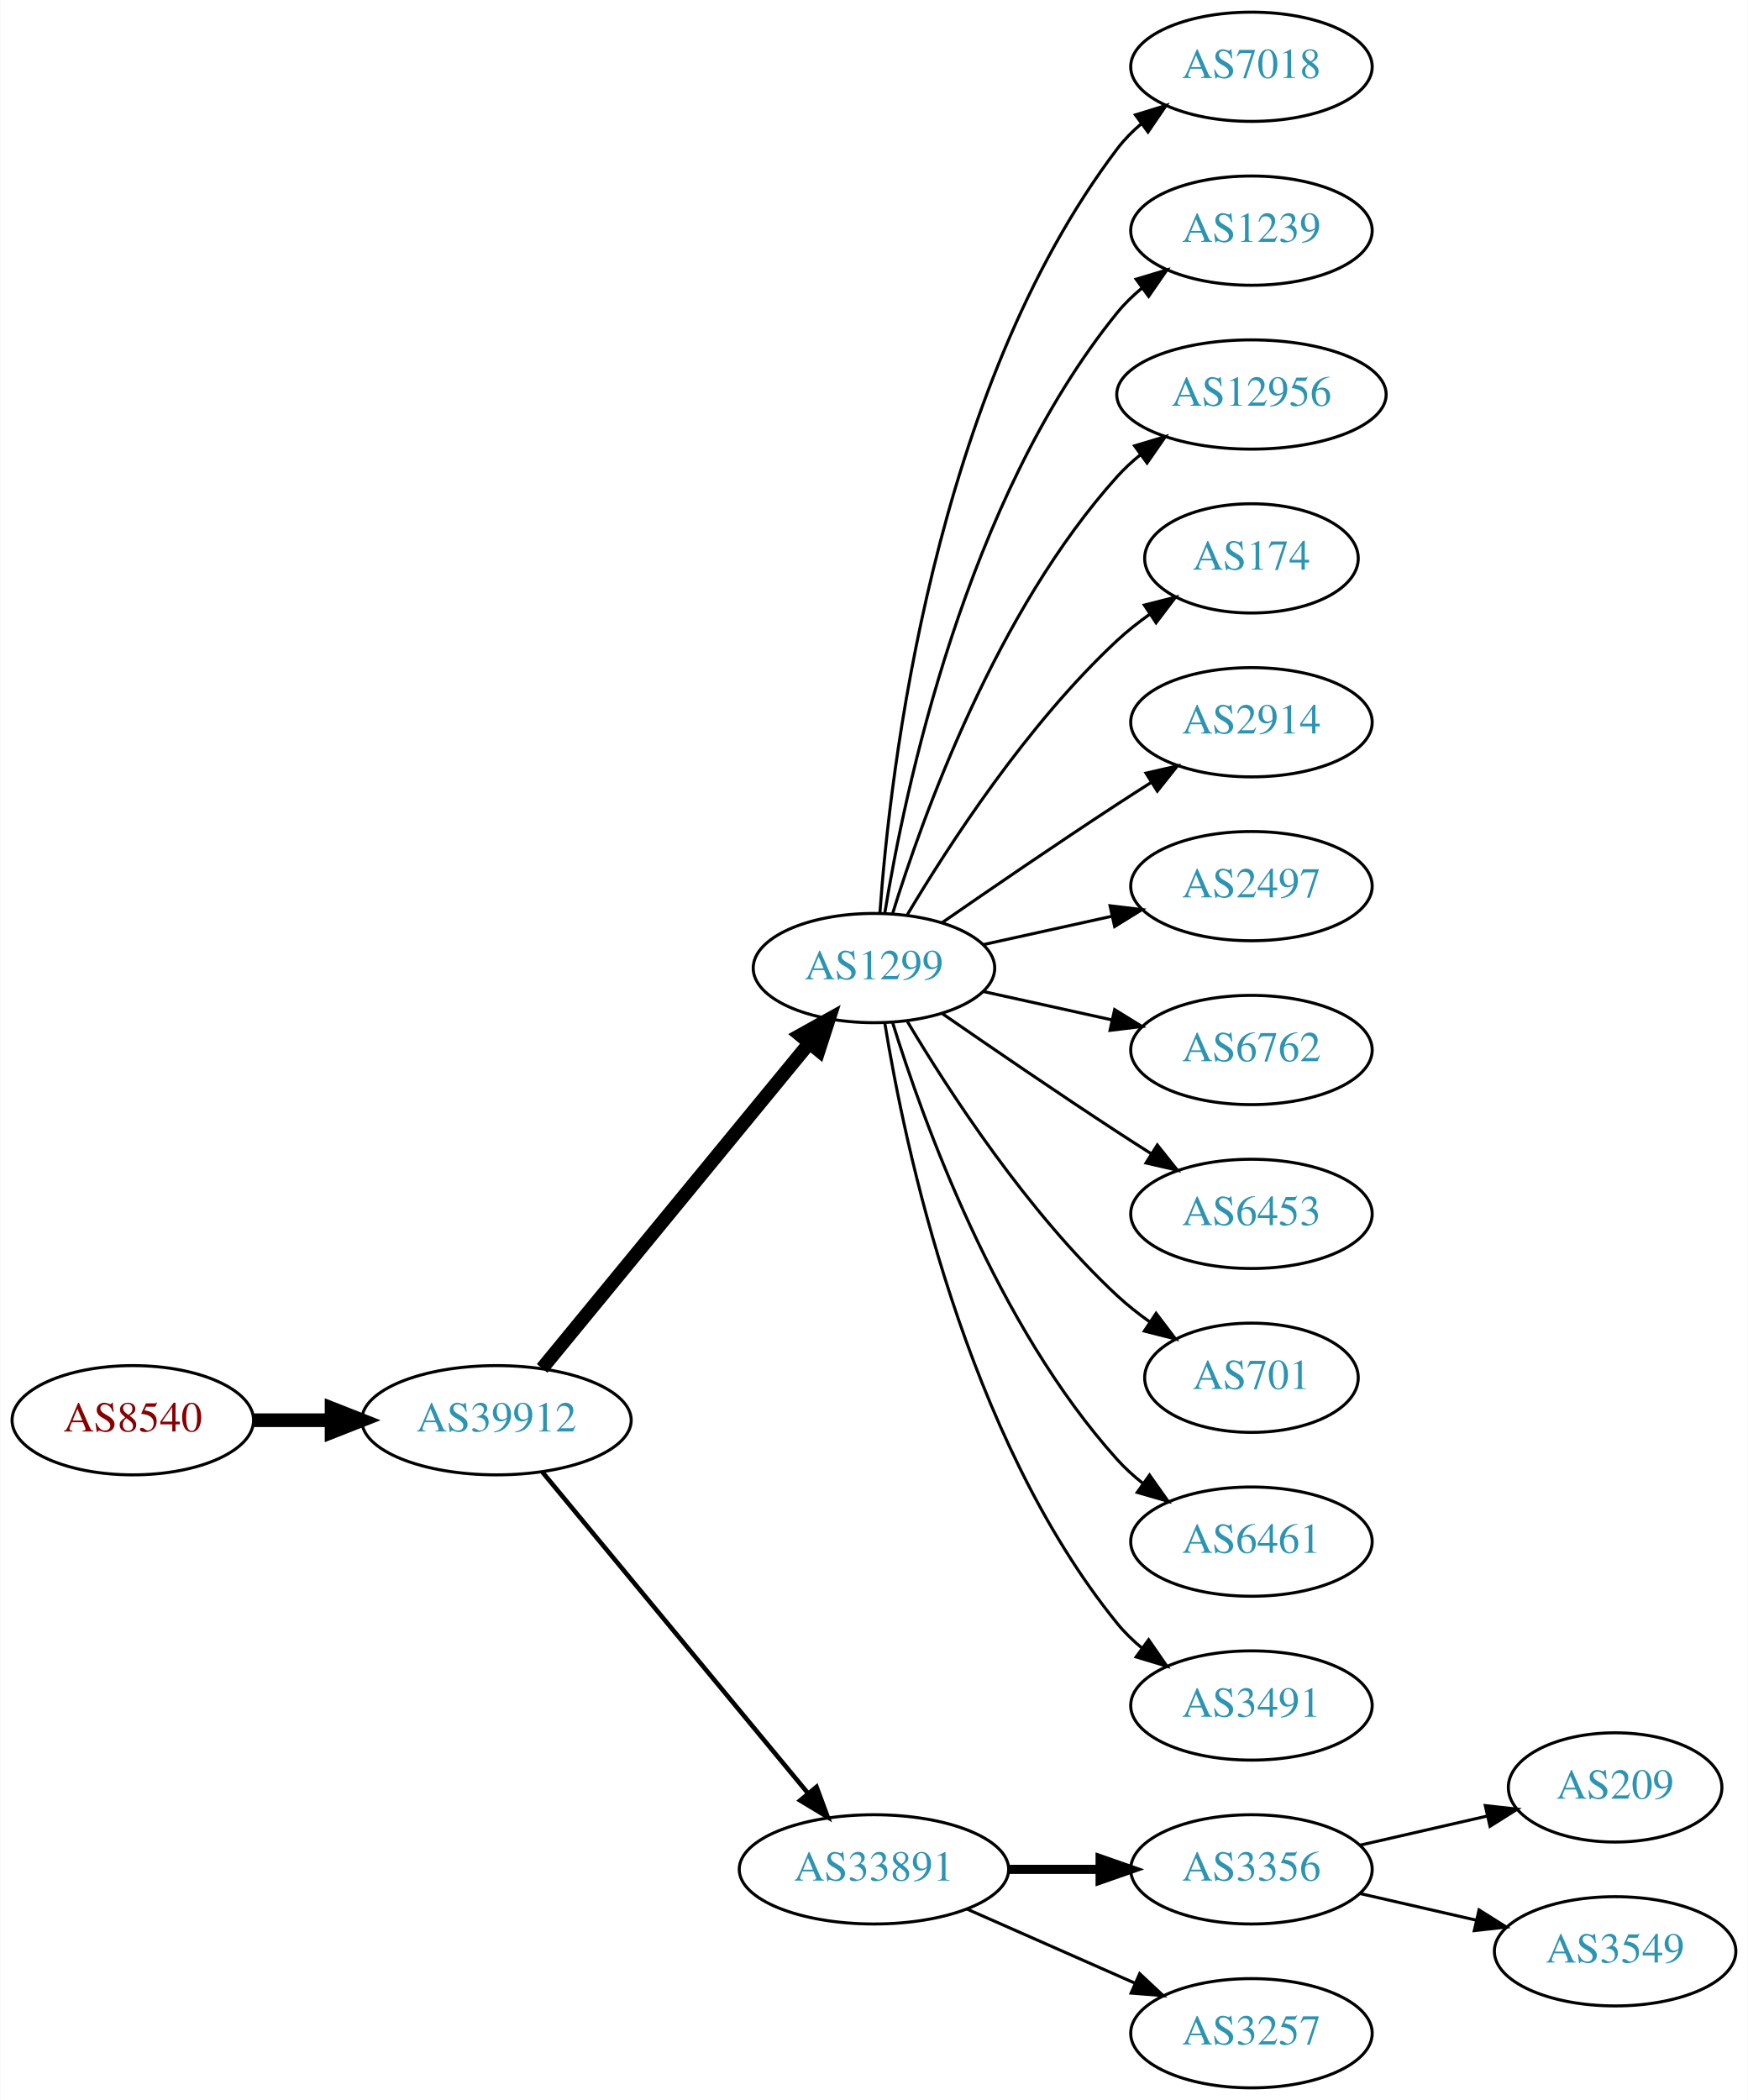
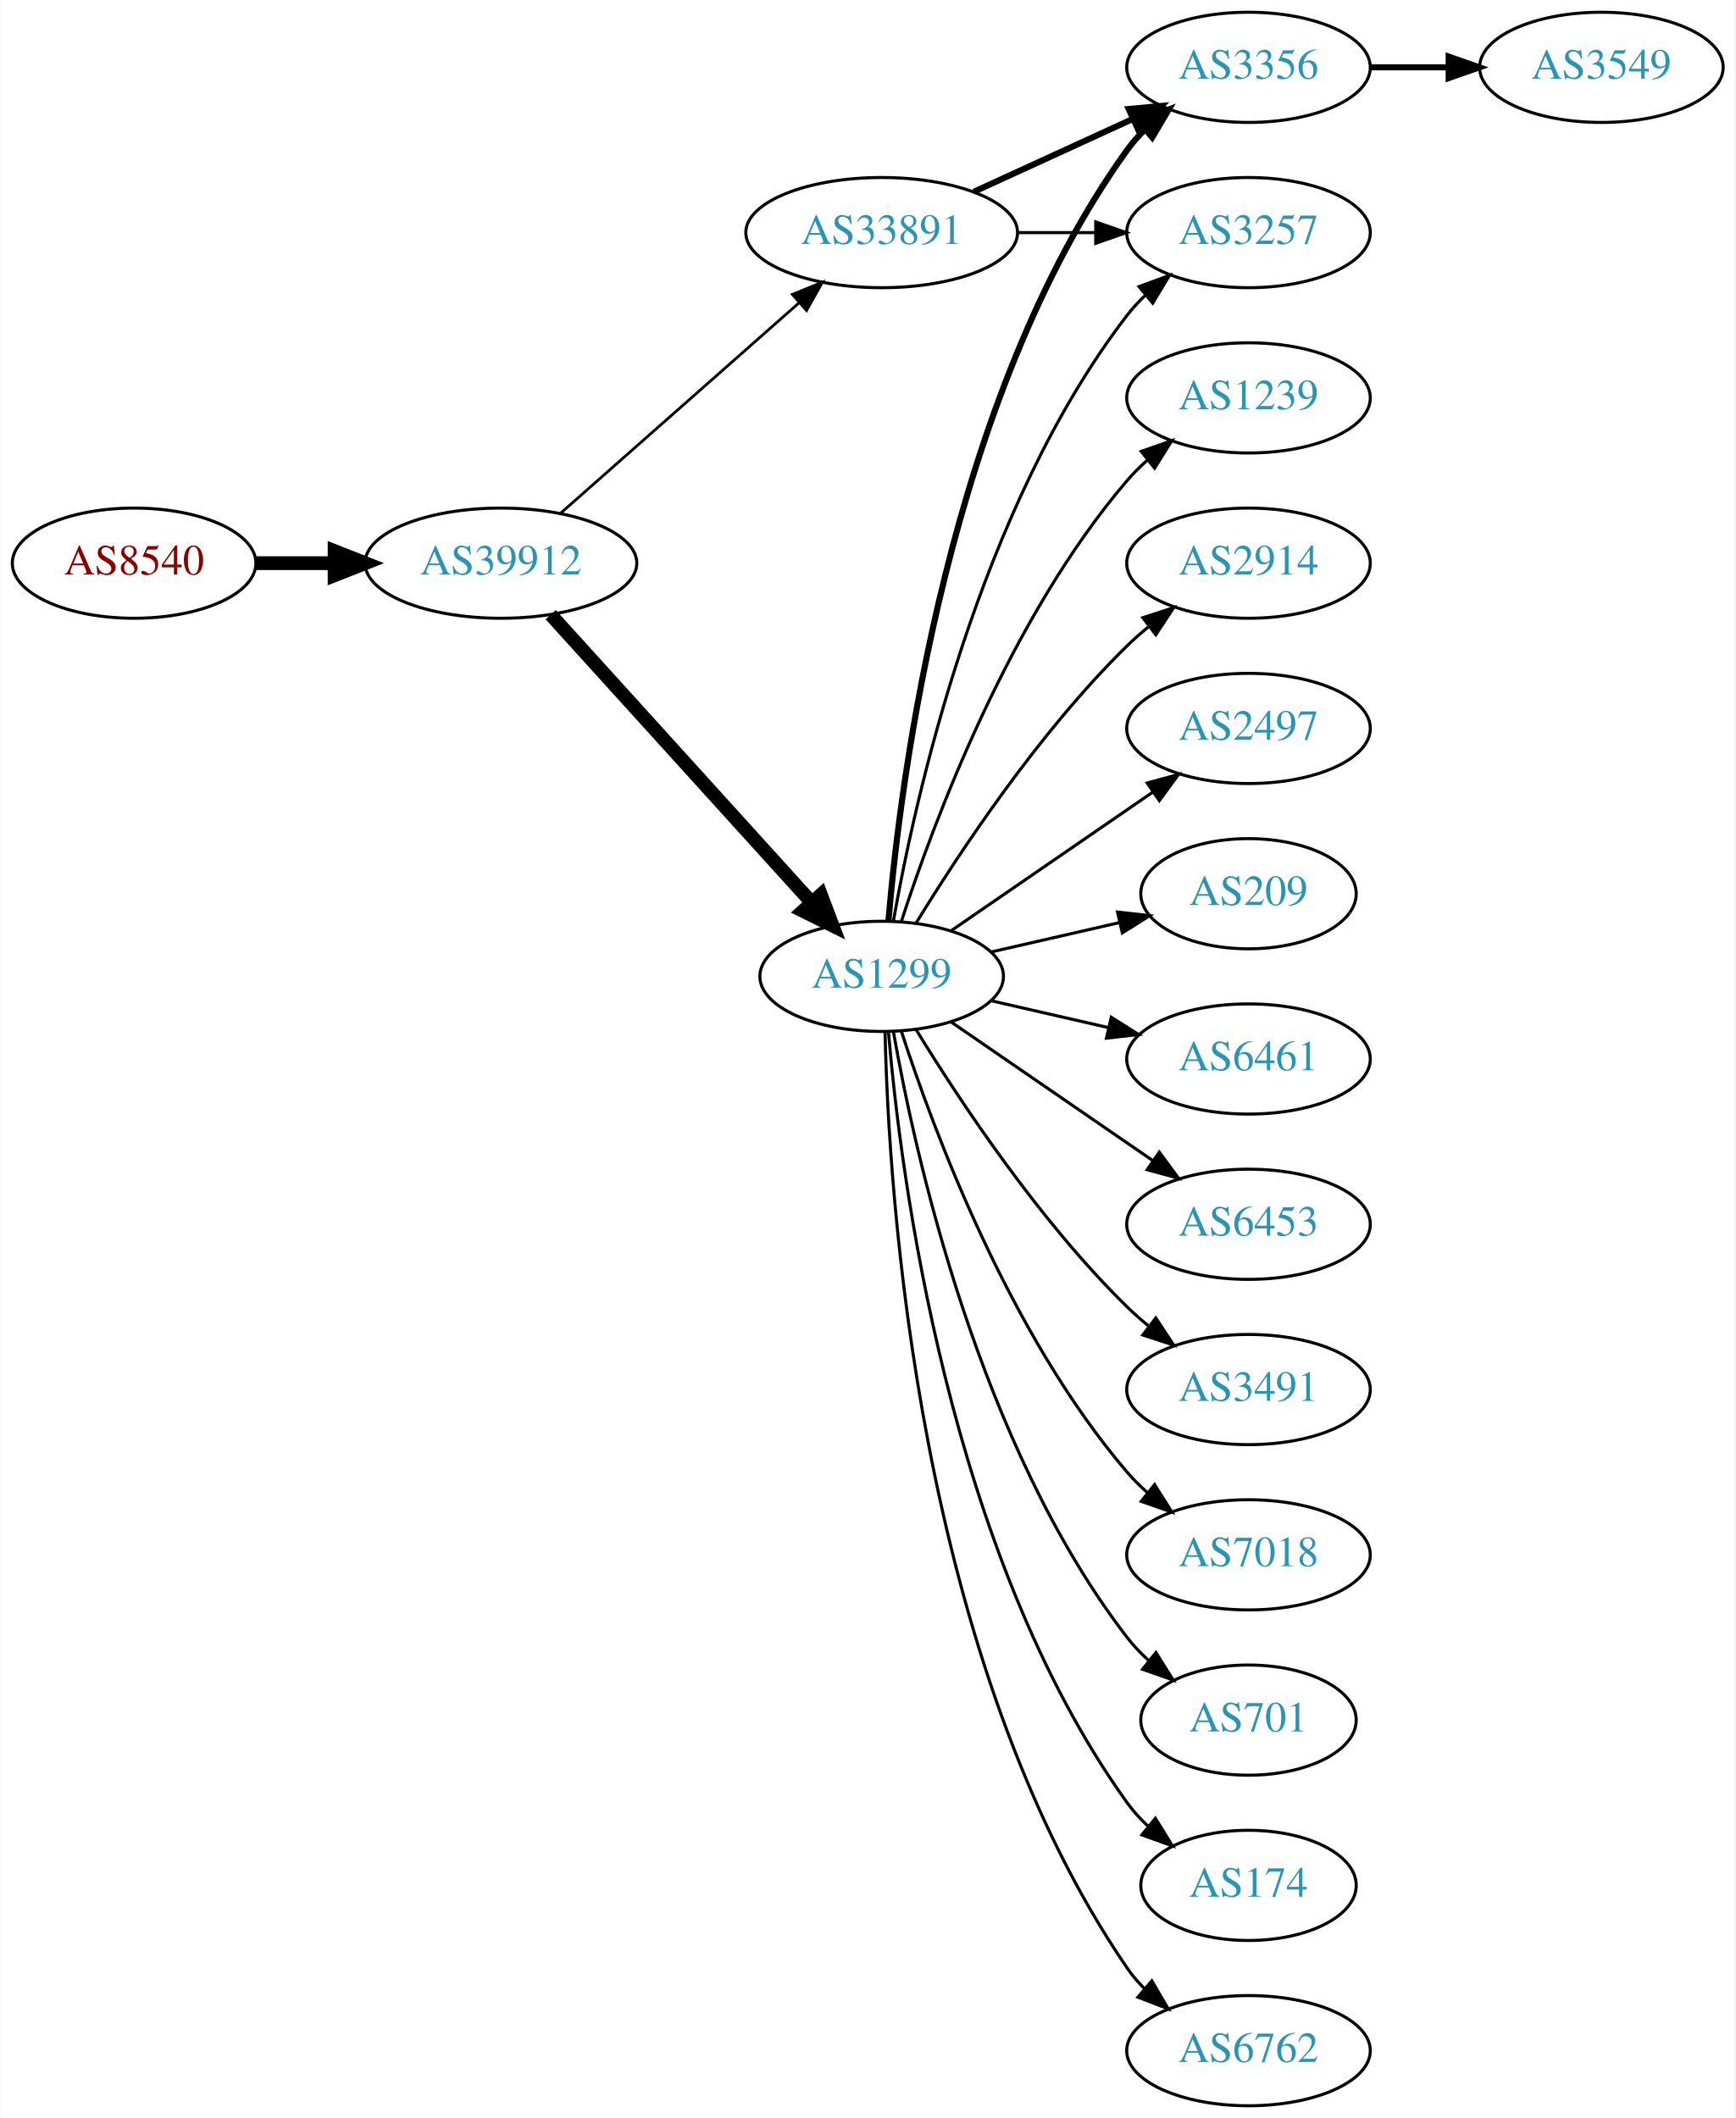
- <svg xmlns="http://www.w3.org/2000/svg" xmlns:xlink="http://www.w3.org/1999/xlink" width="576pt" height="692pt" viewBox="0.00 0.00 575.76 692.00">
+ <svg xmlns="http://www.w3.org/2000/svg" xmlns:xlink="http://www.w3.org/1999/xlink" width="567pt" height="692pt" viewBox="0.00 0.00 566.66 692.00">
  <g id="graph0" class="graph" transform="scale(1 1) rotate(0) translate(4 688)">
-     <polygon fill="white" stroke="none" points="-4,4 -4,-688 571.762,-688 571.762,4 -4,4" />
+     <polygon fill="white" stroke="none" points="-4,4 -4,-688 562.663,-688 562.663,4 -4,4" />
    <g id="node1" class="node">
      <g id="a_node1">
        <a xlink:href="/asn/8540" xlink:title="AS8540 ~ AMA netwoRX GmbH [AT]">
-           <ellipse fill="#ffffff" stroke="black" cx="39.647" cy="-220" rx="39.794" ry="18" />
-           <text text-anchor="middle" x="39.647" y="-216.3" font-family="Times,serif" font-size="14.00" fill="#880000">AS8540</text>
+           <ellipse fill="#ffffff" stroke="black" cx="39.647" cy="-504" rx="39.794" ry="18" />
+           <text text-anchor="middle" x="39.647" y="-500.3" font-family="Times,serif" font-size="14.00" fill="#880000">AS8540</text>
        </a>
      </g>
    </g>
    <g id="node2" class="node">
      <g id="a_node2">
        <a xlink:href="/asn/39912" xlink:title="AS39912 ~ oja.at GmbH [AT]">
-           <ellipse fill="#ffffff" stroke="black" cx="159.489" cy="-220" rx="44.393" ry="18" />
-           <text text-anchor="middle" x="159.489" y="-216.3" font-family="Times,serif" font-size="14.00" fill="#2c94b3">AS39912</text>
+           <ellipse fill="#ffffff" stroke="black" cx="159.489" cy="-504" rx="44.393" ry="18" />
+           <text text-anchor="middle" x="159.489" y="-500.3" font-family="Times,serif" font-size="14.00" fill="#2c94b3">AS39912</text>
        </a>
      </g>
    </g>
    <g id="edge1" class="edge">
-       <path fill="none" stroke="black" stroke-width="4.5" d="M79.559,-220C87.662,-220 96.337,-220 104.863,-220" />
-       <polygon fill="black" stroke="black" stroke-width="4.5" points="105.141,-223.938 115.141,-220 105.141,-216.063 105.141,-223.938" />
+       <path fill="none" stroke="black" stroke-width="4.5" d="M79.559,-504C87.662,-504 96.337,-504 104.863,-504" />
+       <polygon fill="black" stroke="black" stroke-width="4.5" points="105.141,-507.938 115.141,-504 105.141,-500.063 105.141,-507.938" />
    </g>
    <g id="node3" class="node">
      <g id="a_node3">
        <a xlink:href="/asn/1299" xlink:title="AS1299 ~ Telia Carrier [EU]">
          <ellipse fill="#ffffff" stroke="black" cx="283.881" cy="-369" rx="39.794" ry="18" />
          <text text-anchor="middle" x="283.881" y="-365.3" font-family="Times,serif" font-size="14.00" fill="#2c94b3">AS1299</text>
        </a>
      </g>
    </g>
    <g id="edge2" class="edge">
-       <path fill="none" stroke="black" stroke-width="4.5" d="M174.529,-237.092C196.109,-263.364 237.54,-313.802 262.448,-344.125" />
-       <polygon fill="black" stroke="black" stroke-width="4.5" points="259.615,-346.879 269.005,-352.107 265.7,-341.881 259.615,-346.879" />
+       <path fill="none" stroke="black" stroke-width="4.5" d="M175.743,-487.175C197.206,-463.501 236.437,-420.229 261.004,-393.13" />
+       <polygon fill="black" stroke="black" stroke-width="4.5" points="264.02,-395.666 267.82,-385.613 258.186,-390.377 264.02,-395.666" />
    </g>
    <g id="node4" class="node">
      <g id="a_node4">
        <a xlink:href="/asn/33891" xlink:title="AS33891 ~ CORE-BACKBONE GMBH GLOBAL NETWORK [DE]">
-           <ellipse fill="#ffffff" stroke="black" cx="283.881" cy="-72" rx="44.393" ry="18" />
-           <text text-anchor="middle" x="283.881" y="-68.3" font-family="Times,serif" font-size="14.00" fill="#2c94b3">AS33891</text>
+           <ellipse fill="#ffffff" stroke="black" cx="283.881" cy="-612" rx="44.393" ry="18" />
+           <text text-anchor="middle" x="283.881" y="-608.3" font-family="Times,serif" font-size="14.00" fill="#2c94b3">AS33891</text>
        </a>
      </g>
    </g>
    <g id="edge3" class="edge">
-       <path fill="none" stroke="black" stroke-width="1.5" d="M174.529,-203.023C195.994,-177.066 237.1,-127.36 262.049,-97.191" />
-       <polygon fill="black" stroke="black" stroke-width="1.5" points="264.952,-99.172 268.628,-89.235 259.558,-94.711 264.952,-99.172" />
+       <path fill="none" stroke="black" stroke-width="0.9" d="M179.078,-520.403C199.775,-538.667 233.382,-568.322 256.727,-588.921" />
+       <polygon fill="black" stroke="black" stroke-width="0.9" points="254.705,-591.805 264.519,-595.797 259.336,-586.556 254.705,-591.805" />
    </g>
    <g id="node5" class="node">
      <g id="a_node5">
-         <a xlink:href="/asn/7018" xlink:title="AS7018 ~ AT&amp;T Services, Inc. [US]">
-           <ellipse fill="#ffffff" stroke="black" cx="408.273" cy="-666" rx="39.794" ry="18" />
-           <text text-anchor="middle" x="408.273" y="-662.3" font-family="Times,serif" font-size="14.00" fill="#2c94b3">AS7018</text>
+         <a xlink:href="/asn/3491" xlink:title="AS3491 ~ PCCW Global, Inc. [US]">
+           <ellipse fill="#ffffff" stroke="black" cx="403.724" cy="-234" rx="39.794" ry="18" />
+           <text text-anchor="middle" x="403.724" y="-230.3" font-family="Times,serif" font-size="14.00" fill="#2c94b3">AS3491</text>
        </a>
      </g>
    </g>
    <g id="edge4" class="edge">
-       <path fill="none" stroke="black" d="M285.83,-387.036C289.116,-433.457 303.426,-559.007 364.077,-639 366.348,-641.995 369.056,-644.74 371.992,-647.235" />
-       <polygon fill="black" stroke="black" points="370.032,-650.138 380.157,-653.256 374.186,-644.504 370.032,-650.138" />
+       <path fill="none" stroke="black" d="M295.147,-351.56C308.955,-329.009 335.144,-289.278 364.077,-261 366.217,-258.908 368.535,-256.863 370.934,-254.894" />
+       <polygon fill="black" stroke="black" points="373.445,-257.382 379.276,-248.536 369.201,-251.815 373.445,-257.382" />
    </g>
    <g id="node6" class="node">
      <g id="a_node6">
-         <a xlink:href="/asn/1239" xlink:title="AS1239 ~ Sprint [US]">
-           <ellipse fill="#ffffff" stroke="black" cx="408.273" cy="-612" rx="39.794" ry="18" />
-           <text text-anchor="middle" x="408.273" y="-608.3" font-family="Times,serif" font-size="14.00" fill="#2c94b3">AS1239</text>
+         <a xlink:href="/asn/7018" xlink:title="AS7018 ~ AT&amp;T Services, Inc. [US]">
+           <ellipse fill="#ffffff" stroke="black" cx="403.724" cy="-180" rx="39.794" ry="18" />
+           <text text-anchor="middle" x="403.724" y="-176.3" font-family="Times,serif" font-size="14.00" fill="#2c94b3">AS7018</text>
        </a>
      </g>
    </g>
    <g id="edge5" class="edge">
-       <path fill="none" stroke="black" d="M287.462,-387.178C293.917,-426.997 313.988,-523.286 364.077,-585 366.446,-587.918 369.219,-590.612 372.196,-593.075" />
-       <polygon fill="black" stroke="black" points="370.271,-596.003 380.418,-599.052 374.387,-590.341 370.271,-596.003" />
+       <path fill="none" stroke="black" d="M290.328,-351.009C300.642,-319.184 325.505,-252.073 364.077,-207 366.023,-204.726 368.201,-202.551 370.506,-200.493" />
+       <polygon fill="black" stroke="black" points="373.043,-202.947 378.675,-193.973 368.676,-197.476 373.043,-202.947" />
    </g>
    <g id="node7" class="node">
      <g id="a_node7">
-         <a xlink:href="/asn/12956" xlink:title="AS12956 ~ TELXIUS [ES]">
-           <ellipse fill="#ffffff" stroke="black" cx="408.273" cy="-558" rx="44.393" ry="18" />
-           <text text-anchor="middle" x="408.273" y="-554.3" font-family="Times,serif" font-size="14.00" fill="#2c94b3">AS12956</text>
+         <a xlink:href="/asn/3257" xlink:title="AS3257 ~ GTT [DE]">
+           <ellipse fill="#ffffff" stroke="black" cx="403.724" cy="-612" rx="39.794" ry="18" />
+           <text text-anchor="middle" x="403.724" y="-608.3" font-family="Times,serif" font-size="14.00" fill="#2c94b3">AS3257</text>
        </a>
      </g>
    </g>
    <g id="edge6" class="edge">
-       <path fill="none" stroke="black" d="M290.019,-386.94C299.922,-418.979 324.259,-486.812 364.077,-531 366.397,-533.575 369.019,-535.994 371.796,-538.244" />
-       <polygon fill="black" stroke="black" points="369.762,-541.092 379.911,-544.132 373.872,-535.426 369.762,-541.092" />
+       <path fill="none" stroke="black" d="M287.699,-386.99C294.627,-426.435 315.584,-522.025 364.077,-585 365.856,-587.31 367.889,-589.5 370.069,-591.559" />
+       <polygon fill="black" stroke="black" points="367.965,-594.361 377.902,-598.036 372.426,-588.966 367.965,-594.361" />
    </g>
    <g id="node8" class="node">
      <g id="a_node8">
-         <a xlink:href="/asn/174" xlink:title="AS174 ~ Cogent Communications [US]">
-           <ellipse fill="#ffffff" stroke="black" cx="408.273" cy="-504" rx="35.194" ry="18" />
-           <text text-anchor="middle" x="408.273" y="-500.3" font-family="Times,serif" font-size="14.00" fill="#2c94b3">AS174</text>
+         <a xlink:href="/asn/701" xlink:title="AS701 ~ UUNET [US]">
+           <ellipse fill="#ffffff" stroke="black" cx="403.724" cy="-126" rx="35.194" ry="18" />
+           <text text-anchor="middle" x="403.724" y="-122.3" font-family="Times,serif" font-size="14.00" fill="#2c94b3">AS701</text>
        </a>
      </g>
    </g>
    <g id="edge7" class="edge">
-       <path fill="none" stroke="black" d="M294.927,-386.671C308.498,-409.472 334.43,-449.472 364.077,-477 367.374,-480.061 371.067,-482.972 374.868,-485.672" />
-       <polygon fill="black" stroke="black" points="372.979,-488.619 383.249,-491.22 376.842,-482.781 372.979,-488.619" />
+       <path fill="none" stroke="black" d="M287.699,-351.01C294.627,-311.565 315.584,-215.975 364.077,-153 366.125,-150.341 368.508,-147.842 371.066,-145.518" />
+       <polygon fill="black" stroke="black" points="373.479,-148.07 379.108,-139.094 369.11,-142.601 373.479,-148.07" />
    </g>
    <g id="node9" class="node">
      <g id="a_node9">
-         <a xlink:href="/asn/2914" xlink:title="AS2914 ~ NTT America, Inc. [US]">
-           <ellipse fill="#ffffff" stroke="black" cx="408.273" cy="-450" rx="39.794" ry="18" />
-           <text text-anchor="middle" x="408.273" y="-446.3" font-family="Times,serif" font-size="14.00" fill="#2c94b3">AS2914</text>
+         <a xlink:href="/asn/174" xlink:title="AS174 ~ Cogent Communications [US]">
+           <ellipse fill="#ffffff" stroke="black" cx="403.724" cy="-72" rx="35.194" ry="18" />
+           <text text-anchor="middle" x="403.724" y="-68.3" font-family="Times,serif" font-size="14.00" fill="#2c94b3">AS174</text>
        </a>
      </g>
    </g>
    <g id="edge8" class="edge">
-       <path fill="none" stroke="black" d="M306.238,-383.901C322.089,-394.877 344.292,-410.079 364.077,-423 367.659,-425.339 371.43,-427.759 375.19,-430.144" />
-       <polygon fill="black" stroke="black" points="373.523,-433.231 383.851,-435.596 377.252,-427.307 373.523,-433.231" />
+       <path fill="none" stroke="black" d="M286.1,-350.805C290.007,-304.539 305.635,-180.32 364.077,-99 366.036,-96.275 368.358,-93.73 370.878,-91.378" />
+       <polygon fill="black" stroke="black" points="373.294,-93.925 378.861,-84.911 368.887,-88.486 373.294,-93.925" />
    </g>
    <g id="node10" class="node">
      <g id="a_node10">
-         <a xlink:href="/asn/2497" xlink:title="AS2497 ~ Internet Initiative Japan Inc. [JP]">
-           <ellipse fill="#ffffff" stroke="black" cx="408.273" cy="-396" rx="39.794" ry="18" />
-           <text text-anchor="middle" x="408.273" y="-392.3" font-family="Times,serif" font-size="14.00" fill="#2c94b3">AS2497</text>
+         <a xlink:href="/asn/6762" xlink:title="AS6762 ~ TELECOM ITALIA SPARKLE S.p.A. [IT]">
+           <ellipse fill="#ffffff" stroke="black" cx="403.724" cy="-18" rx="39.794" ry="18" />
+           <text text-anchor="middle" x="403.724" y="-14.3" font-family="Times,serif" font-size="14.00" fill="#2c94b3">AS6762</text>
        </a>
      </g>
    </g>
    <g id="edge9" class="edge">
-       <path fill="none" stroke="black" d="M319.954,-376.737C333.141,-379.646 348.321,-382.995 362.287,-386.076" />
-       <polygon fill="black" stroke="black" points="361.676,-389.525 372.196,-388.262 363.184,-382.69 361.676,-389.525" />
+       <path fill="none" stroke="black" d="M284.987,-350.722C286.141,-298.351 295.543,-145.1 364.077,-45 365.725,-42.594 367.662,-40.335 369.776,-38.228" />
+       <polygon fill="black" stroke="black" points="372.142,-40.81 377.485,-31.662 367.603,-35.482 372.142,-40.81" />
    </g>
    <g id="node11" class="node">
      <g id="a_node11">
-         <a xlink:href="/asn/6762" xlink:title="AS6762 ~ TELECOM ITALIA SPARKLE S.p.A. [IT]">
-           <ellipse fill="#ffffff" stroke="black" cx="408.273" cy="-342" rx="39.794" ry="18" />
-           <text text-anchor="middle" x="408.273" y="-338.3" font-family="Times,serif" font-size="14.00" fill="#2c94b3">AS6762</text>
+         <a xlink:href="/asn/1239" xlink:title="AS1239 ~ Sprint [US]">
+           <ellipse fill="#ffffff" stroke="black" cx="403.724" cy="-558" rx="39.794" ry="18" />
+           <text text-anchor="middle" x="403.724" y="-554.3" font-family="Times,serif" font-size="14.00" fill="#2c94b3">AS1239</text>
        </a>
      </g>
    </g>
    <g id="edge10" class="edge">
-       <path fill="none" stroke="black" d="M319.954,-361.263C333.141,-358.354 348.321,-355.005 362.287,-351.924" />
-       <polygon fill="black" stroke="black" points="363.184,-355.31 372.196,-349.738 361.676,-348.475 363.184,-355.31" />
+       <path fill="none" stroke="black" d="M290.328,-386.991C300.642,-418.816 325.505,-485.927 364.077,-531 366.023,-533.274 368.201,-535.449 370.506,-537.507" />
+       <polygon fill="black" stroke="black" points="368.676,-540.524 378.675,-544.027 373.043,-535.053 368.676,-540.524" />
    </g>
    <g id="node12" class="node">
      <g id="a_node12">
-         <a xlink:href="/asn/6453" xlink:title="AS6453 ~ TATA COMMUNICATIONS (AMERICA) INC [US]">
-           <ellipse fill="#ffffff" stroke="black" cx="408.273" cy="-288" rx="39.794" ry="18" />
-           <text text-anchor="middle" x="408.273" y="-284.3" font-family="Times,serif" font-size="14.00" fill="#2c94b3">AS6453</text>
+         <a xlink:href="/asn/2914" xlink:title="AS2914 ~ NTT America, Inc. [US]">
+           <ellipse fill="#ffffff" stroke="black" cx="403.724" cy="-504" rx="39.794" ry="18" />
+           <text text-anchor="middle" x="403.724" y="-500.3" font-family="Times,serif" font-size="14.00" fill="#2c94b3">AS2914</text>
        </a>
      </g>
    </g>
    <g id="edge11" class="edge">
-       <path fill="none" stroke="black" d="M306.238,-354.099C322.089,-343.123 344.292,-327.921 364.077,-315 367.659,-312.661 371.43,-310.241 375.19,-307.856" />
-       <polygon fill="black" stroke="black" points="377.252,-310.693 383.851,-302.404 373.523,-304.769 377.252,-310.693" />
+       <path fill="none" stroke="black" d="M295.147,-386.44C308.955,-408.991 335.144,-448.722 364.077,-477 366.217,-479.092 368.535,-481.137 370.934,-483.106" />
+       <polygon fill="black" stroke="black" points="369.201,-486.185 379.276,-489.464 373.445,-480.618 369.201,-486.185" />
    </g>
    <g id="node13" class="node">
      <g id="a_node13">
-         <a xlink:href="/asn/701" xlink:title="AS701 ~ UUNET [US]">
-           <ellipse fill="#ffffff" stroke="black" cx="408.273" cy="-234" rx="35.194" ry="18" />
-           <text text-anchor="middle" x="408.273" y="-230.3" font-family="Times,serif" font-size="14.00" fill="#2c94b3">AS701</text>
+         <a xlink:href="/asn/2497" xlink:title="AS2497 ~ Internet Initiative Japan Inc. [JP]">
+           <ellipse fill="#ffffff" stroke="black" cx="403.724" cy="-450" rx="39.794" ry="18" />
+           <text text-anchor="middle" x="403.724" y="-446.3" font-family="Times,serif" font-size="14.00" fill="#2c94b3">AS2497</text>
        </a>
      </g>
    </g>
    <g id="edge12" class="edge">
-       <path fill="none" stroke="black" d="M294.927,-351.329C308.498,-328.528 334.43,-288.528 364.077,-261 367.374,-257.939 371.067,-255.028 374.868,-252.328" />
-       <polygon fill="black" stroke="black" points="376.842,-255.219 383.249,-246.78 372.979,-249.381 376.842,-255.219" />
+       <path fill="none" stroke="black" d="M306.495,-383.857C324.984,-396.565 351.798,-414.995 372.427,-429.175" />
+       <polygon fill="black" stroke="black" points="370.624,-432.183 380.848,-434.963 374.589,-426.414 370.624,-432.183" />
    </g>
    <g id="node14" class="node">
      <g id="a_node14">
-         <a xlink:href="/asn/6461" xlink:title="AS6461 ~ ZAYO-6461 [US]">
-           <ellipse fill="#ffffff" stroke="black" cx="408.273" cy="-180" rx="39.794" ry="18" />
-           <text text-anchor="middle" x="408.273" y="-176.3" font-family="Times,serif" font-size="14.00" fill="#2c94b3">AS6461</text>
+         <a xlink:href="/asn/3356" xlink:title="AS3356 ~ Level 3 Parent, LLC [US]">
+           <ellipse fill="#ffffff" stroke="black" cx="403.724" cy="-666" rx="39.794" ry="18" />
+           <text text-anchor="middle" x="403.724" y="-662.3" font-family="Times,serif" font-size="14.00" fill="#2c94b3">AS3356</text>
        </a>
      </g>
    </g>
    <g id="edge13" class="edge">
-       <path fill="none" stroke="black" d="M290.019,-351.06C299.922,-319.021 324.259,-251.188 364.077,-207 366.593,-204.208 369.465,-201.599 372.504,-199.188" />
-       <polygon fill="black" stroke="black" points="374.687,-201.93 380.812,-193.285 370.633,-196.224 374.687,-201.93" />
+       <path fill="none" stroke="black" stroke-width="2" d="M286.1,-387.195C290.007,-433.461 305.635,-557.68 364.077,-639 365.779,-641.368 367.755,-643.599 369.897,-645.687" />
+       <polygon fill="black" stroke="black" stroke-width="2" points="367.753,-648.457 377.657,-652.218 372.26,-643.101 367.753,-648.457" />
    </g>
    <g id="node15" class="node">
      <g id="a_node15">
-         <a xlink:href="/asn/3491" xlink:title="AS3491 ~ PCCW Global, Inc. [US]">
-           <ellipse fill="#ffffff" stroke="black" cx="408.273" cy="-126" rx="39.794" ry="18" />
-           <text text-anchor="middle" x="408.273" y="-122.3" font-family="Times,serif" font-size="14.00" fill="#2c94b3">AS3491</text>
+         <a xlink:href="/asn/209" xlink:title="AS209 ~ CenturyLink Communications, LLC [US]">
+           <ellipse fill="#ffffff" stroke="black" cx="403.724" cy="-396" rx="35.194" ry="18" />
+           <text text-anchor="middle" x="403.724" y="-392.3" font-family="Times,serif" font-size="14.00" fill="#2c94b3">AS209</text>
        </a>
      </g>
    </g>
    <g id="edge14" class="edge">
-       <path fill="none" stroke="black" d="M287.462,-350.822C293.917,-311.003 313.988,-214.714 364.077,-153 366.446,-150.082 369.219,-147.388 372.196,-144.925" />
-       <polygon fill="black" stroke="black" points="374.387,-147.659 380.418,-138.948 370.271,-141.997 374.387,-147.659" />
+       <path fill="none" stroke="black" d="M319.6,-376.955C332.693,-379.955 347.715,-383.396 361.356,-386.522" />
+       <polygon fill="black" stroke="black" points="360.934,-390.016 371.463,-388.838 362.497,-383.193 360.934,-390.016" />
    </g>
    <g id="node16" class="node">
      <g id="a_node16">
-         <a xlink:href="/asn/3356" xlink:title="AS3356 ~ Level 3 Parent, LLC [US]">
-           <ellipse fill="#ffffff" stroke="black" cx="408.273" cy="-72" rx="39.794" ry="18" />
-           <text text-anchor="middle" x="408.273" y="-68.3" font-family="Times,serif" font-size="14.00" fill="#2c94b3">AS3356</text>
+         <a xlink:href="/asn/6461" xlink:title="AS6461 ~ ZAYO-6461 [US]">
+           <ellipse fill="#ffffff" stroke="black" cx="403.724" cy="-342" rx="39.794" ry="18" />
+           <text text-anchor="middle" x="403.724" y="-338.3" font-family="Times,serif" font-size="14.00" fill="#2c94b3">AS6461</text>
        </a>
      </g>
    </g>
    <g id="edge15" class="edge">
-       <path fill="none" stroke="black" stroke-width="3" d="M328.377,-72C338.066,-72 348.403,-72 358.295,-72" />
-       <polygon fill="black" stroke="black" stroke-width="3" points="358.398,-75.5 368.398,-72 358.398,-68.5 358.398,-75.5" />
+       <path fill="none" stroke="black" d="M319.6,-361.045C331.6,-358.296 345.221,-355.175 357.914,-352.267" />
+       <polygon fill="black" stroke="black" points="358.88,-355.636 367.845,-349.991 357.316,-348.813 358.88,-355.636" />
    </g>
    <g id="node17" class="node">
      <g id="a_node17">
-         <a xlink:href="/asn/3257" xlink:title="AS3257 ~ GTT [DE]">
-           <ellipse fill="#ffffff" stroke="black" cx="408.273" cy="-18" rx="39.794" ry="18" />
-           <text text-anchor="middle" x="408.273" y="-14.3" font-family="Times,serif" font-size="14.00" fill="#2c94b3">AS3257</text>
+         <a xlink:href="/asn/6453" xlink:title="AS6453 ~ TATA COMMUNICATIONS (AMERICA) INC [US]">
+           <ellipse fill="#ffffff" stroke="black" cx="403.724" cy="-288" rx="39.794" ry="18" />
+           <text text-anchor="middle" x="403.724" y="-284.3" font-family="Times,serif" font-size="14.00" fill="#2c94b3">AS6453</text>
        </a>
      </g>
    </g>
    <g id="edge16" class="edge">
-       <path fill="none" stroke="black" d="M314.509,-58.928C331.103,-51.606 351.963,-42.403 369.696,-34.579" />
-       <polygon fill="black" stroke="black" points="371.443,-37.634 379.18,-30.395 368.618,-31.23 371.443,-37.634" />
+       <path fill="none" stroke="black" d="M306.495,-354.143C324.984,-341.435 351.798,-323.005 372.427,-308.825" />
+       <polygon fill="black" stroke="black" points="374.589,-311.586 380.848,-303.037 370.624,-305.817 374.589,-311.586" />
+     </g>
+     <g id="edge18" class="edge">
+       <path fill="none" stroke="black" d="M328.092,-612C336.405,-612 345.168,-612 353.65,-612" />
+       <polygon fill="black" stroke="black" points="353.809,-615.5 363.809,-612 353.809,-608.5 353.809,-615.5" />
+     </g>
+     <g id="edge17" class="edge">
+       <path fill="none" stroke="black" stroke-width="2" d="M314.011,-625.348C329.622,-632.502 349.02,-641.391 365.692,-649.03" />
+       <polygon fill="black" stroke="black" stroke-width="2" points="364.595,-652.378 375.144,-653.362 367.511,-646.014 364.595,-652.378" />
    </g>
    <g id="node18" class="node">
      <g id="a_node18">
-         <a xlink:href="/asn/209" xlink:title="AS209 ~ CenturyLink Communications, LLC [US]">
-           <ellipse fill="#ffffff" stroke="black" cx="528.116" cy="-99" rx="35.194" ry="18" />
-           <text text-anchor="middle" x="528.116" y="-95.3" font-family="Times,serif" font-size="14.00" fill="#2c94b3">AS209</text>
-         </a>
-       </g>
-     </g>
-     <g id="edge17" class="edge">
-       <path fill="none" stroke="black" d="M443.993,-79.955C457.085,-82.955 472.107,-86.397 485.748,-89.522" />
-       <polygon fill="black" stroke="black" points="485.326,-93.016 495.855,-91.838 486.89,-86.193 485.326,-93.016" />
-     </g>
-     <g id="node19" class="node">
-       <g id="a_node19">
        <a xlink:href="/asn/3549" xlink:title="AS3549 ~ Level 3 Parent, LLC [US]">
-           <ellipse fill="#ffffff" stroke="black" cx="528.116" cy="-45" rx="39.794" ry="18" />
-           <text text-anchor="middle" x="528.116" y="-41.3" font-family="Times,serif" font-size="14.00" fill="#2c94b3">AS3549</text>
-         </a>
-       </g>
-     </g>
-     <g id="edge18" class="edge">
-       <path fill="none" stroke="black" d="M443.993,-64.045C455.993,-61.296 469.613,-58.175 482.306,-55.267" />
-       <polygon fill="black" stroke="black" points="483.272,-58.636 492.238,-52.991 481.708,-51.813 483.272,-58.636" />
+           <ellipse fill="#ffffff" stroke="black" cx="519.017" cy="-666" rx="39.794" ry="18" />
+           <text text-anchor="middle" x="519.017" y="-662.3" font-family="Times,serif" font-size="14.00" fill="#2c94b3">AS3549</text>
+         </a>
+       </g>
+     </g>
+     <g id="edge19" class="edge">
+       <path fill="none" stroke="black" stroke-width="2" d="M443.396,-666C451.599,-666 460.363,-666 468.895,-666" />
+       <polygon fill="black" stroke="black" stroke-width="2" points="469.134,-669.5 479.134,-666 469.134,-662.5 469.134,-669.5" />
    </g>
  </g>
</svg>
